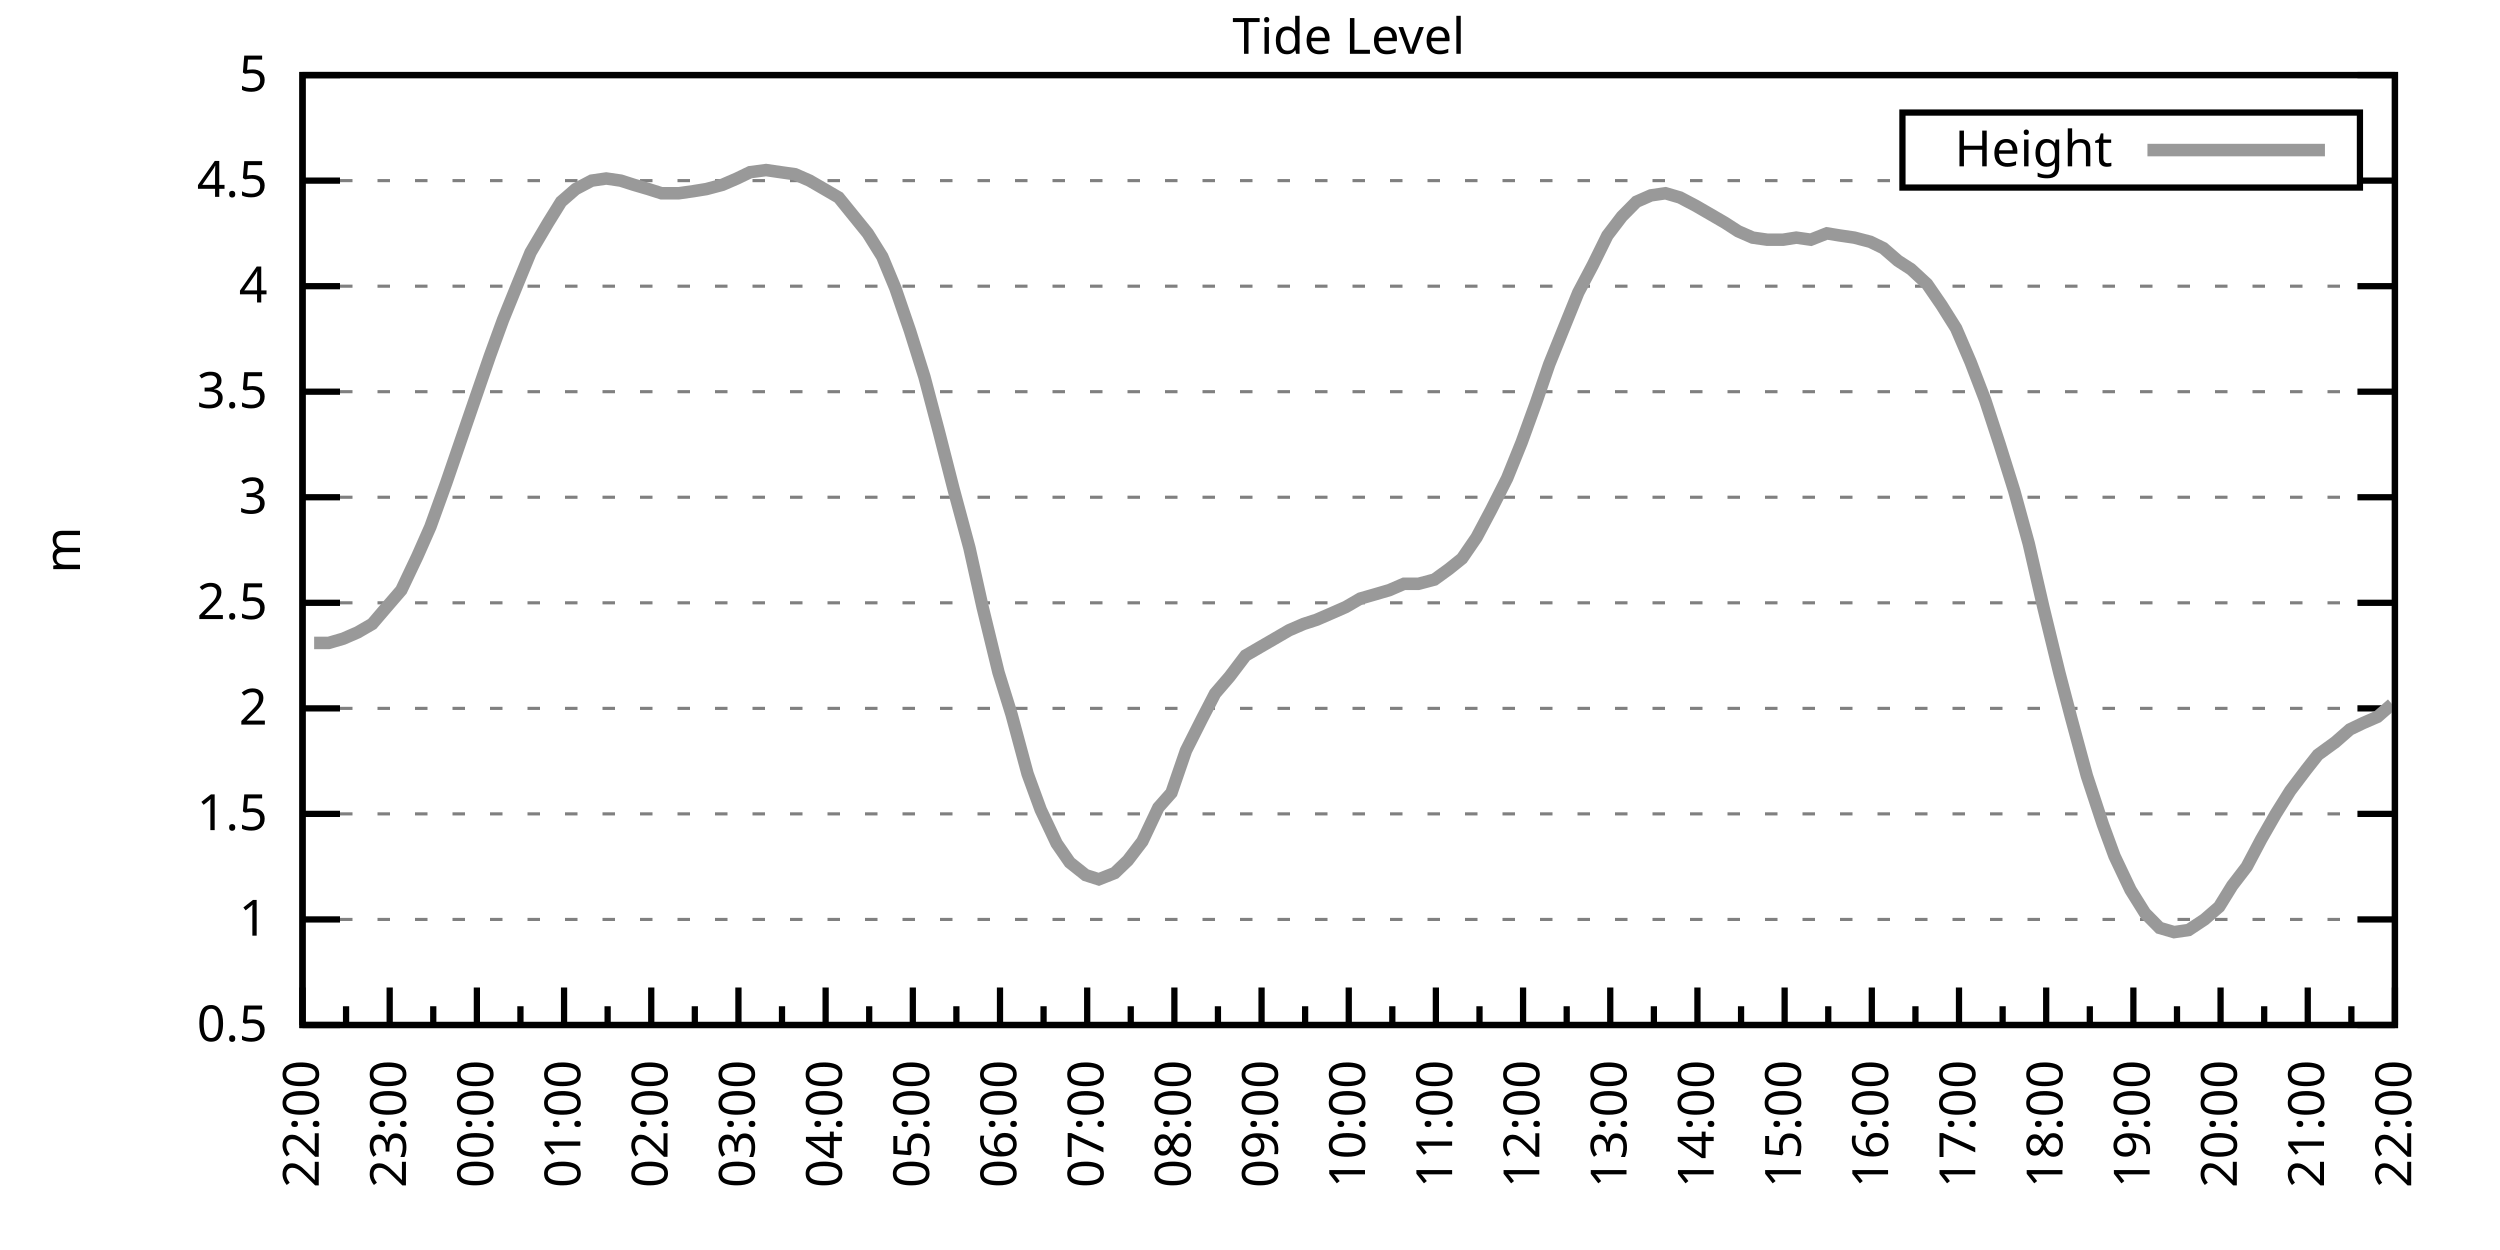
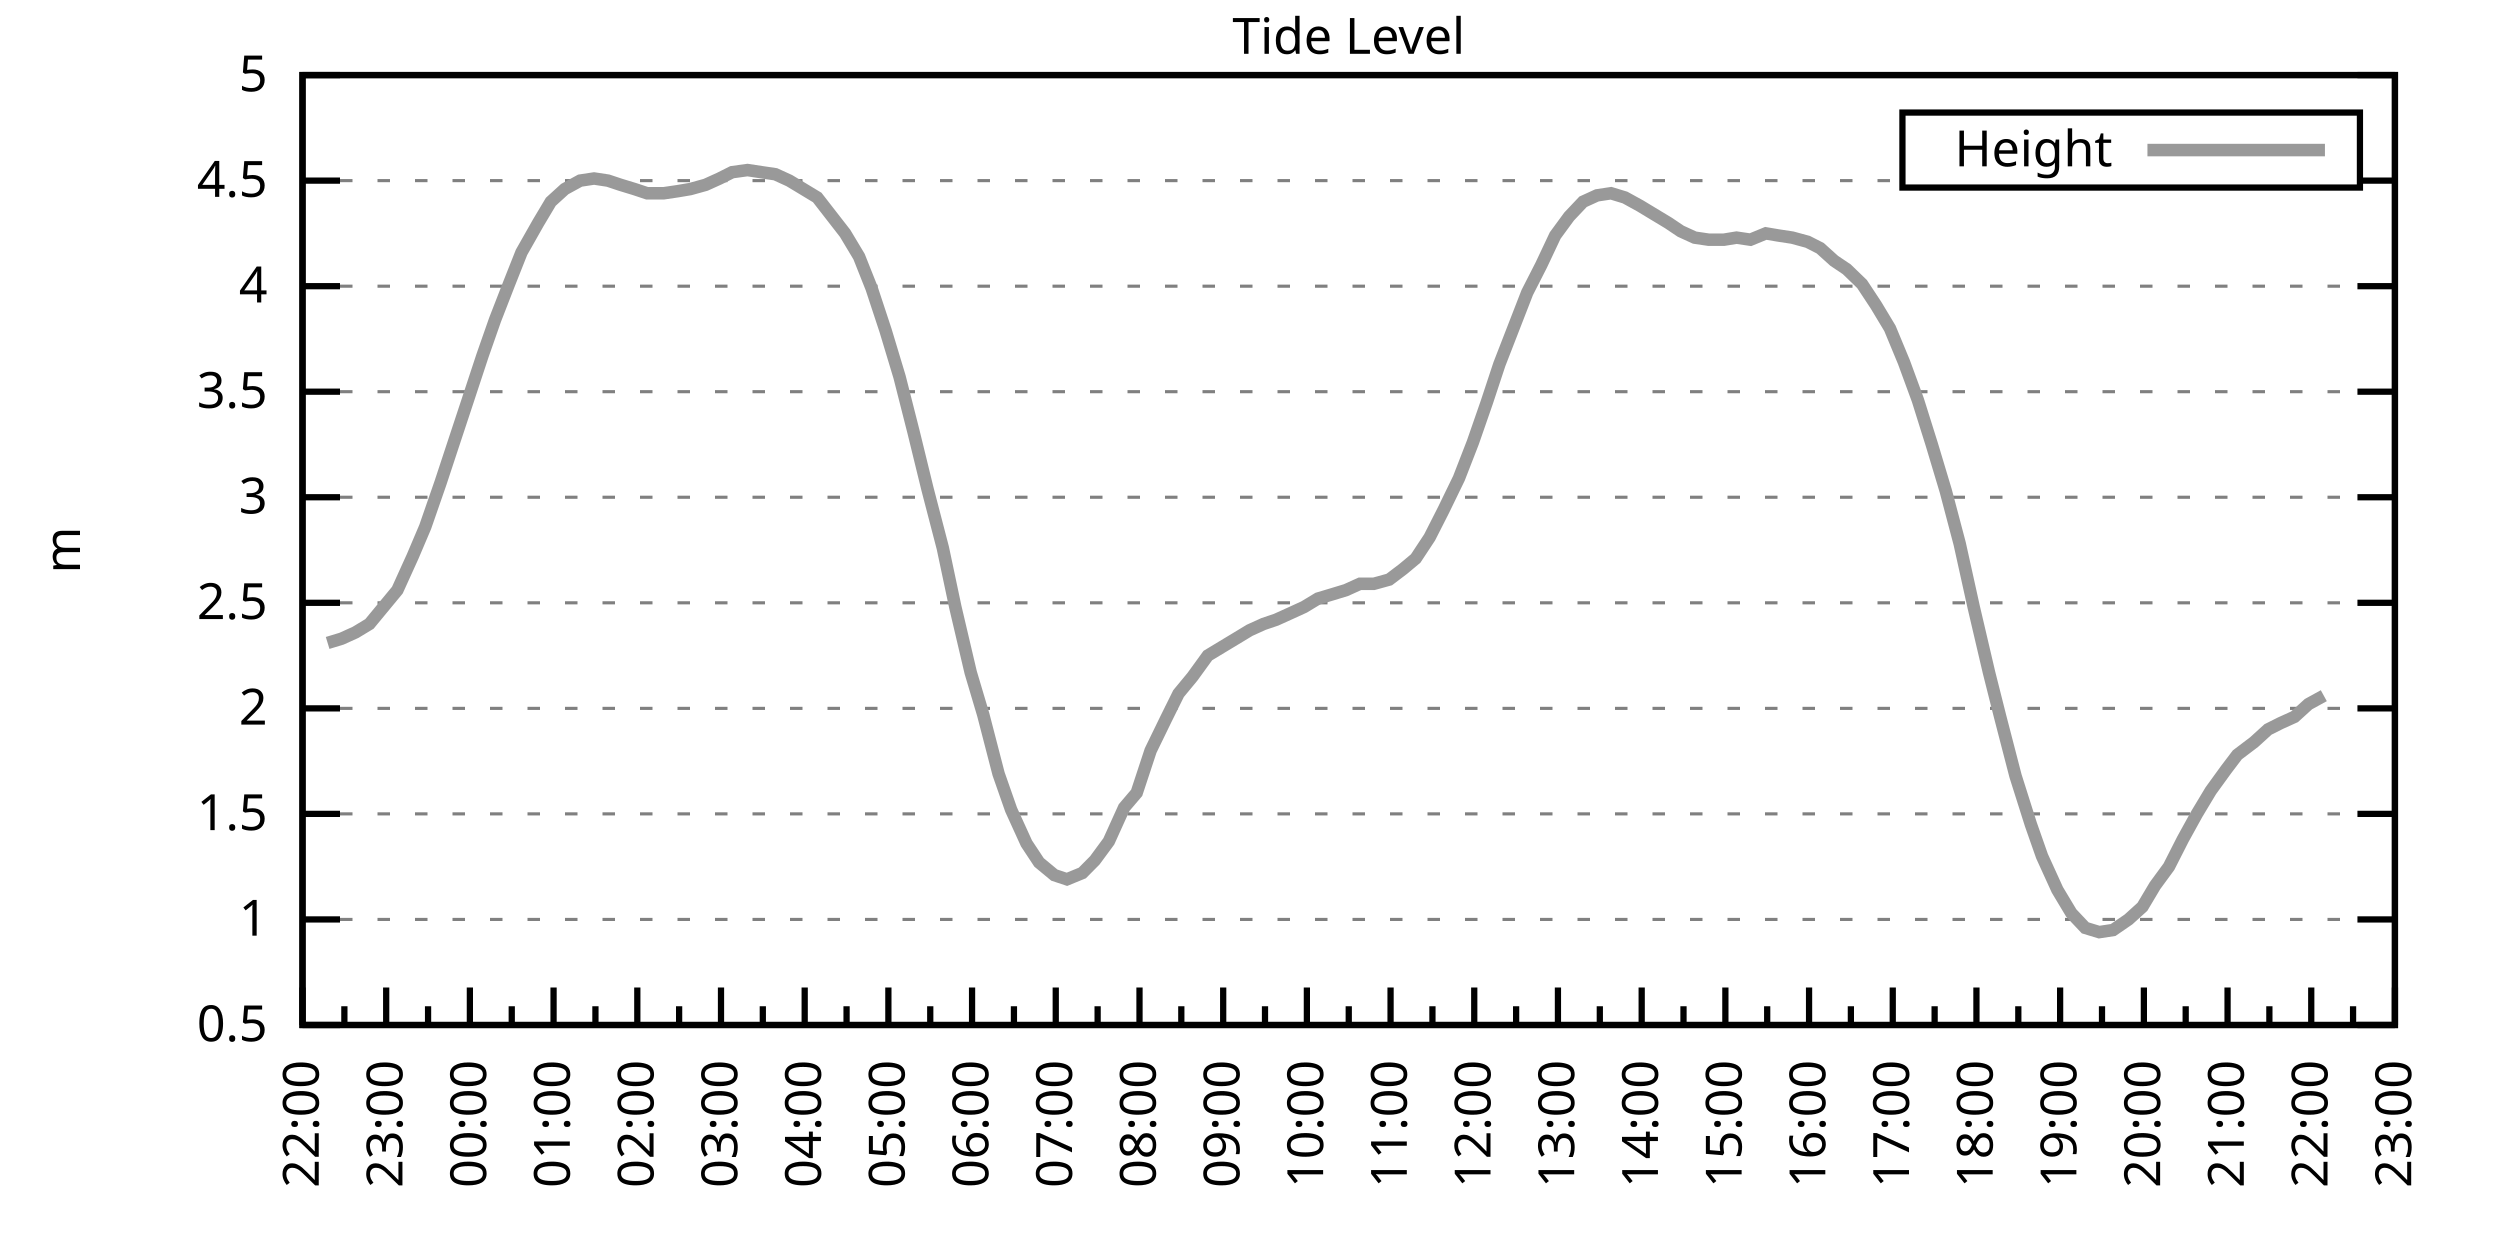
<svg xmlns="http://www.w3.org/2000/svg" xmlns:xlink="http://www.w3.org/1999/xlink" width="400" height="200" viewBox="0 0 400 200">
  <g id="gnuplot_canvas">
    <rect x="0" y="0" width="400" height="200" fill="none" />
    <defs>
      <circle id="gpDot" r="0.5" stroke-width="0.5" stroke="currentColor" />
      <path id="gpPt0" stroke-width="0.333" stroke="currentColor" d="M-1,0 h2 M0,-1 v2" />
      <path id="gpPt1" stroke-width="0.333" stroke="currentColor" d="M-1,-1 L1,1 M1,-1 L-1,1" />
      <path id="gpPt2" stroke-width="0.333" stroke="currentColor" d="M-1,0 L1,0 M0,-1 L0,1 M-1,-1 L1,1 M-1,1 L1,-1" />
      <rect id="gpPt3" stroke-width="0.333" stroke="currentColor" x="-1" y="-1" width="2" height="2" />
      <rect id="gpPt4" stroke-width="0.333" stroke="currentColor" fill="currentColor" x="-1" y="-1" width="2" height="2" />
      <circle id="gpPt5" stroke-width="0.333" stroke="currentColor" cx="0" cy="0" r="1" />
      <use xlink:href="#gpPt5" id="gpPt6" fill="currentColor" stroke="none" />
      <path id="gpPt7" stroke-width="0.333" stroke="currentColor" d="M0,-1.33 L-1.33,0.67 L1.33,0.67 z" />
      <use xlink:href="#gpPt7" id="gpPt8" fill="currentColor" stroke="none" />
      <use xlink:href="#gpPt7" id="gpPt9" stroke="currentColor" transform="rotate(180)" />
      <use xlink:href="#gpPt9" id="gpPt10" fill="currentColor" stroke="none" />
      <use xlink:href="#gpPt3" id="gpPt11" stroke="currentColor" transform="rotate(45)" />
      <use xlink:href="#gpPt11" id="gpPt12" fill="currentColor" stroke="none" />
      <path id="gpPt13" stroke-width="0.333" stroke="currentColor" d="M0,1.330 L1.265,0.411 L0.782,-1.067 L-0.782,-1.076 L-1.265,0.411 z" />
      <use xlink:href="#gpPt13" id="gpPt14" fill="currentColor" stroke="none" />
      <filter id="textbox" filterUnits="objectBoundingBox" x="0" y="0" height="1" width="1">
        <feFlood flood-color="white" flood-opacity="1" result="bgnd" />
        <feComposite in="SourceGraphic" in2="bgnd" operator="atop" />
      </filter>
      <filter id="greybox" filterUnits="objectBoundingBox" x="0" y="0" height="1" width="1">
        <feFlood flood-color="lightgrey" flood-opacity="1" result="grey" />
        <feComposite in="SourceGraphic" in2="grey" operator="atop" />
      </filter>
    </defs>
    <g fill="none" color="white" stroke="currentColor" stroke-width="1.00" stroke-linecap="butt" stroke-linejoin="miter">
</g>
    <g fill="none" color="black" stroke="currentColor" stroke-width="1.00" stroke-linecap="butt" stroke-linejoin="miter">
      <g stroke="none" shape-rendering="crispEdges">
        <polygon fill="rgb(255, 255, 255)" points="48.40,164.00 383.18,164.00 383.18,12.02 48.40,12.02 " />
      </g>
    </g>
    <g fill="none" color="black" stroke="currentColor" stroke-width="1.00" stroke-linecap="butt" stroke-linejoin="miter">
</g>
    <g fill="none" color="black" stroke="black" stroke-width="0.50" stroke-linecap="butt" stroke-linejoin="miter">
</g>
    <g fill="none" color="gray" stroke="currentColor" stroke-width="0.50" stroke-linecap="butt" stroke-linejoin="miter">
      <path stroke="gray" stroke-dasharray="2,4" class="gridline" d="M48.40,164.00 L383.19,164.00  " />
    </g>
    <g fill="none" color="gray" stroke="gray" stroke-width="1.00" stroke-linecap="butt" stroke-linejoin="miter">
</g>
    <g fill="none" color="black" stroke="currentColor" stroke-width="1.00" stroke-linecap="butt" stroke-linejoin="miter">
      <path stroke="black" d="M48.40,164.00 L54.40,164.00 M383.19,164.00 L377.19,164.00  " />
      <g transform="translate(42.80,166.60)" stroke="none" fill="black" font-family="Sans" font-size="8.00" text-anchor="end">
        <text>
          <tspan font-family="Sans"> 0.5</tspan>
        </text>
      </g>
    </g>
    <g fill="none" color="black" stroke="currentColor" stroke-width="1.00" stroke-linecap="butt" stroke-linejoin="miter">
</g>
    <g fill="none" color="black" stroke="black" stroke-width="0.50" stroke-linecap="butt" stroke-linejoin="miter">
</g>
    <g fill="none" color="gray" stroke="currentColor" stroke-width="0.50" stroke-linecap="butt" stroke-linejoin="miter">
      <path stroke="gray" stroke-dasharray="2,4" class="gridline" d="M48.40,147.11 L383.19,147.11  " />
    </g>
    <g fill="none" color="gray" stroke="gray" stroke-width="1.00" stroke-linecap="butt" stroke-linejoin="miter">
</g>
    <g fill="none" color="black" stroke="currentColor" stroke-width="1.00" stroke-linecap="butt" stroke-linejoin="miter">
      <path stroke="black" d="M48.40,147.11 L54.40,147.11 M383.19,147.11 L377.19,147.11  " />
      <g transform="translate(42.80,149.71)" stroke="none" fill="black" font-family="Sans" font-size="8.00" text-anchor="end">
        <text>
          <tspan font-family="Sans"> 1</tspan>
        </text>
      </g>
    </g>
    <g fill="none" color="black" stroke="currentColor" stroke-width="1.00" stroke-linecap="butt" stroke-linejoin="miter">
</g>
    <g fill="none" color="black" stroke="black" stroke-width="0.50" stroke-linecap="butt" stroke-linejoin="miter">
</g>
    <g fill="none" color="gray" stroke="currentColor" stroke-width="0.50" stroke-linecap="butt" stroke-linejoin="miter">
      <path stroke="gray" stroke-dasharray="2,4" class="gridline" d="M48.40,130.22 L383.19,130.22  " />
    </g>
    <g fill="none" color="gray" stroke="gray" stroke-width="1.00" stroke-linecap="butt" stroke-linejoin="miter">
</g>
    <g fill="none" color="black" stroke="currentColor" stroke-width="1.00" stroke-linecap="butt" stroke-linejoin="miter">
      <path stroke="black" d="M48.40,130.22 L54.40,130.22 M383.19,130.22 L377.19,130.22  " />
      <g transform="translate(42.80,132.82)" stroke="none" fill="black" font-family="Sans" font-size="8.00" text-anchor="end">
        <text>
          <tspan font-family="Sans"> 1.5</tspan>
        </text>
      </g>
    </g>
    <g fill="none" color="black" stroke="currentColor" stroke-width="1.00" stroke-linecap="butt" stroke-linejoin="miter">
</g>
    <g fill="none" color="black" stroke="black" stroke-width="0.50" stroke-linecap="butt" stroke-linejoin="miter">
</g>
    <g fill="none" color="gray" stroke="currentColor" stroke-width="0.50" stroke-linecap="butt" stroke-linejoin="miter">
      <path stroke="gray" stroke-dasharray="2,4" class="gridline" d="M48.40,113.34 L383.19,113.34  " />
    </g>
    <g fill="none" color="gray" stroke="gray" stroke-width="1.00" stroke-linecap="butt" stroke-linejoin="miter">
</g>
    <g fill="none" color="black" stroke="currentColor" stroke-width="1.00" stroke-linecap="butt" stroke-linejoin="miter">
      <path stroke="black" d="M48.40,113.34 L54.40,113.34 M383.19,113.34 L377.19,113.34  " />
      <g transform="translate(42.80,115.94)" stroke="none" fill="black" font-family="Sans" font-size="8.00" text-anchor="end">
        <text>
          <tspan font-family="Sans"> 2</tspan>
        </text>
      </g>
    </g>
    <g fill="none" color="black" stroke="currentColor" stroke-width="1.00" stroke-linecap="butt" stroke-linejoin="miter">
</g>
    <g fill="none" color="black" stroke="black" stroke-width="0.50" stroke-linecap="butt" stroke-linejoin="miter">
</g>
    <g fill="none" color="gray" stroke="currentColor" stroke-width="0.50" stroke-linecap="butt" stroke-linejoin="miter">
      <path stroke="gray" stroke-dasharray="2,4" class="gridline" d="M48.40,96.45 L383.19,96.45  " />
    </g>
    <g fill="none" color="gray" stroke="gray" stroke-width="1.00" stroke-linecap="butt" stroke-linejoin="miter">
</g>
    <g fill="none" color="black" stroke="currentColor" stroke-width="1.00" stroke-linecap="butt" stroke-linejoin="miter">
      <path stroke="black" d="M48.40,96.45 L54.40,96.45 M383.19,96.45 L377.19,96.45  " />
      <g transform="translate(42.80,99.05)" stroke="none" fill="black" font-family="Sans" font-size="8.00" text-anchor="end">
        <text>
          <tspan font-family="Sans"> 2.5</tspan>
        </text>
      </g>
    </g>
    <g fill="none" color="black" stroke="currentColor" stroke-width="1.00" stroke-linecap="butt" stroke-linejoin="miter">
</g>
    <g fill="none" color="black" stroke="black" stroke-width="0.50" stroke-linecap="butt" stroke-linejoin="miter">
</g>
    <g fill="none" color="gray" stroke="currentColor" stroke-width="0.50" stroke-linecap="butt" stroke-linejoin="miter">
      <path stroke="gray" stroke-dasharray="2,4" class="gridline" d="M48.40,79.56 L383.19,79.56  " />
    </g>
    <g fill="none" color="gray" stroke="gray" stroke-width="1.00" stroke-linecap="butt" stroke-linejoin="miter">
</g>
    <g fill="none" color="black" stroke="currentColor" stroke-width="1.00" stroke-linecap="butt" stroke-linejoin="miter">
      <path stroke="black" d="M48.40,79.56 L54.40,79.56 M383.19,79.56 L377.19,79.56  " />
      <g transform="translate(42.80,82.16)" stroke="none" fill="black" font-family="Sans" font-size="8.00" text-anchor="end">
        <text>
          <tspan font-family="Sans"> 3</tspan>
        </text>
      </g>
    </g>
    <g fill="none" color="black" stroke="currentColor" stroke-width="1.00" stroke-linecap="butt" stroke-linejoin="miter">
</g>
    <g fill="none" color="black" stroke="black" stroke-width="0.50" stroke-linecap="butt" stroke-linejoin="miter">
</g>
    <g fill="none" color="gray" stroke="currentColor" stroke-width="0.50" stroke-linecap="butt" stroke-linejoin="miter">
      <path stroke="gray" stroke-dasharray="2,4" class="gridline" d="M48.40,62.67 L383.19,62.67  " />
    </g>
    <g fill="none" color="gray" stroke="gray" stroke-width="1.00" stroke-linecap="butt" stroke-linejoin="miter">
</g>
    <g fill="none" color="black" stroke="currentColor" stroke-width="1.00" stroke-linecap="butt" stroke-linejoin="miter">
      <path stroke="black" d="M48.40,62.67 L54.40,62.67 M383.19,62.67 L377.19,62.67  " />
      <g transform="translate(42.80,65.27)" stroke="none" fill="black" font-family="Sans" font-size="8.00" text-anchor="end">
        <text>
          <tspan font-family="Sans"> 3.5</tspan>
        </text>
      </g>
    </g>
    <g fill="none" color="black" stroke="currentColor" stroke-width="1.00" stroke-linecap="butt" stroke-linejoin="miter">
</g>
    <g fill="none" color="black" stroke="black" stroke-width="0.50" stroke-linecap="butt" stroke-linejoin="miter">
</g>
    <g fill="none" color="gray" stroke="currentColor" stroke-width="0.50" stroke-linecap="butt" stroke-linejoin="miter">
      <path stroke="gray" stroke-dasharray="2,4" class="gridline" d="M48.40,45.79 L383.19,45.79  " />
    </g>
    <g fill="none" color="gray" stroke="gray" stroke-width="1.00" stroke-linecap="butt" stroke-linejoin="miter">
</g>
    <g fill="none" color="black" stroke="currentColor" stroke-width="1.00" stroke-linecap="butt" stroke-linejoin="miter">
      <path stroke="black" d="M48.40,45.79 L54.40,45.79 M383.19,45.79 L377.19,45.79  " />
      <g transform="translate(42.80,48.39)" stroke="none" fill="black" font-family="Sans" font-size="8.00" text-anchor="end">
        <text>
          <tspan font-family="Sans"> 4</tspan>
        </text>
      </g>
    </g>
    <g fill="none" color="black" stroke="currentColor" stroke-width="1.00" stroke-linecap="butt" stroke-linejoin="miter">
</g>
    <g fill="none" color="black" stroke="black" stroke-width="0.50" stroke-linecap="butt" stroke-linejoin="miter">
</g>
    <g fill="none" color="gray" stroke="currentColor" stroke-width="0.50" stroke-linecap="butt" stroke-linejoin="miter">
      <path stroke="gray" stroke-dasharray="2,4" class="gridline" d="M48.40,28.90 L304.39,28.90 M377.59,28.90 L383.19,28.90  " />
    </g>
    <g fill="none" color="gray" stroke="gray" stroke-width="1.00" stroke-linecap="butt" stroke-linejoin="miter">
</g>
    <g fill="none" color="black" stroke="currentColor" stroke-width="1.00" stroke-linecap="butt" stroke-linejoin="miter">
      <path stroke="black" d="M48.40,28.90 L54.40,28.90 M383.19,28.90 L377.19,28.90  " />
      <g transform="translate(42.80,31.50)" stroke="none" fill="black" font-family="Sans" font-size="8.00" text-anchor="end">
        <text>
          <tspan font-family="Sans"> 4.5</tspan>
        </text>
      </g>
    </g>
    <g fill="none" color="black" stroke="currentColor" stroke-width="1.00" stroke-linecap="butt" stroke-linejoin="miter">
</g>
    <g fill="none" color="black" stroke="black" stroke-width="0.50" stroke-linecap="butt" stroke-linejoin="miter">
</g>
    <g fill="none" color="gray" stroke="currentColor" stroke-width="0.50" stroke-linecap="butt" stroke-linejoin="miter">
      <path stroke="gray" stroke-dasharray="2,4" class="gridline" d="M48.40,12.01 L383.19,12.01  " />
    </g>
    <g fill="none" color="gray" stroke="gray" stroke-width="1.00" stroke-linecap="butt" stroke-linejoin="miter">
</g>
    <g fill="none" color="black" stroke="currentColor" stroke-width="1.00" stroke-linecap="butt" stroke-linejoin="miter">
      <path stroke="black" d="M48.40,12.01 L54.40,12.01 M383.19,12.01 L377.19,12.01  " />
      <g transform="translate(42.80,14.61)" stroke="none" fill="black" font-family="Sans" font-size="8.00" text-anchor="end">
        <text>
          <tspan font-family="Sans"> 5</tspan>
        </text>
      </g>
    </g>
    <g fill="none" color="black" stroke="currentColor" stroke-width="1.00" stroke-linecap="butt" stroke-linejoin="miter">
      <path stroke="black" d="M48.40,164.00 L48.40,158.00  " />
      <g transform="translate(51.00,169.60) rotate(270)" stroke="none" fill="black" font-family="Sans" font-size="8.00" text-anchor="end">
        <text>
          <tspan font-family="Sans">22:00</tspan>
        </text>
      </g>
    </g>
    <g fill="none" color="black" stroke="currentColor" stroke-width="1.00" stroke-linecap="butt" stroke-linejoin="miter">
-       <path stroke="black" d="M55.37,164.00 L55.37,161.00 M62.35,164.00 L62.35,158.00  " />
-       <g transform="translate(64.95,169.60) rotate(270)" stroke="none" fill="black" font-family="Sans" font-size="8.00" text-anchor="end">
+       <path stroke="black" d="M55.10,164.00 L55.10,161.00 M61.79,164.00 L61.79,158.00  " />
+       <g transform="translate(64.39,169.60) rotate(270)" stroke="none" fill="black" font-family="Sans" font-size="8.00" text-anchor="end">
        <text>
          <tspan font-family="Sans">23:00</tspan>
        </text>
      </g>
    </g>
    <g fill="none" color="black" stroke="currentColor" stroke-width="1.00" stroke-linecap="butt" stroke-linejoin="miter">
-       <path stroke="black" d="M69.32,164.00 L69.32,161.00 M76.30,164.00 L76.30,158.00  " />
-       <g transform="translate(78.90,169.60) rotate(270)" stroke="none" fill="black" font-family="Sans" font-size="8.00" text-anchor="end">
+       <path stroke="black" d="M68.49,164.00 L68.49,161.00 M75.18,164.00 L75.18,158.00  " />
+       <g transform="translate(77.78,169.60) rotate(270)" stroke="none" fill="black" font-family="Sans" font-size="8.00" text-anchor="end">
        <text>
          <tspan font-family="Sans">00:00</tspan>
        </text>
      </g>
    </g>
    <g fill="none" color="black" stroke="currentColor" stroke-width="1.00" stroke-linecap="butt" stroke-linejoin="miter">
-       <path stroke="black" d="M83.27,164.00 L83.27,161.00 M90.25,164.00 L90.25,158.00  " />
-       <g transform="translate(92.85,169.60) rotate(270)" stroke="none" fill="black" font-family="Sans" font-size="8.00" text-anchor="end">
+       <path stroke="black" d="M81.88,164.00 L81.88,161.00 M88.57,164.00 L88.57,158.00  " />
+       <g transform="translate(91.17,169.60) rotate(270)" stroke="none" fill="black" font-family="Sans" font-size="8.00" text-anchor="end">
        <text>
          <tspan font-family="Sans">01:00</tspan>
        </text>
      </g>
    </g>
    <g fill="none" color="black" stroke="currentColor" stroke-width="1.00" stroke-linecap="butt" stroke-linejoin="miter">
-       <path stroke="black" d="M97.22,164.00 L97.22,161.00 M104.20,164.00 L104.20,158.00  " />
-       <g transform="translate(106.80,169.60) rotate(270)" stroke="none" fill="black" font-family="Sans" font-size="8.00" text-anchor="end">
+       <path stroke="black" d="M95.27,164.00 L95.27,161.00 M101.97,164.00 L101.97,158.00  " />
+       <g transform="translate(104.57,169.60) rotate(270)" stroke="none" fill="black" font-family="Sans" font-size="8.00" text-anchor="end">
        <text>
          <tspan font-family="Sans">02:00</tspan>
        </text>
      </g>
    </g>
    <g fill="none" color="black" stroke="currentColor" stroke-width="1.00" stroke-linecap="butt" stroke-linejoin="miter">
-       <path stroke="black" d="M111.17,164.00 L111.17,161.00 M118.15,164.00 L118.15,158.00  " />
-       <g transform="translate(120.75,169.60) rotate(270)" stroke="none" fill="black" font-family="Sans" font-size="8.00" text-anchor="end">
+       <path stroke="black" d="M108.66,164.00 L108.66,161.00 M115.36,164.00 L115.36,158.00  " />
+       <g transform="translate(117.96,169.60) rotate(270)" stroke="none" fill="black" font-family="Sans" font-size="8.00" text-anchor="end">
        <text>
          <tspan font-family="Sans">03:00</tspan>
        </text>
      </g>
    </g>
    <g fill="none" color="black" stroke="currentColor" stroke-width="1.00" stroke-linecap="butt" stroke-linejoin="miter">
-       <path stroke="black" d="M125.12,164.00 L125.12,161.00 M132.10,164.00 L132.10,158.00  " />
-       <g transform="translate(134.70,169.60) rotate(270)" stroke="none" fill="black" font-family="Sans" font-size="8.00" text-anchor="end">
+       <path stroke="black" d="M122.05,164.00 L122.05,161.00 M128.75,164.00 L128.75,158.00  " />
+       <g transform="translate(131.35,169.60) rotate(270)" stroke="none" fill="black" font-family="Sans" font-size="8.00" text-anchor="end">
        <text>
          <tspan font-family="Sans">04:00</tspan>
        </text>
      </g>
    </g>
    <g fill="none" color="black" stroke="currentColor" stroke-width="1.00" stroke-linecap="butt" stroke-linejoin="miter">
-       <path stroke="black" d="M139.07,164.00 L139.07,161.00 M146.05,164.00 L146.05,158.00  " />
-       <g transform="translate(148.65,169.60) rotate(270)" stroke="none" fill="black" font-family="Sans" font-size="8.00" text-anchor="end">
+       <path stroke="black" d="M135.45,164.00 L135.45,161.00 M142.14,164.00 L142.14,158.00  " />
+       <g transform="translate(144.74,169.60) rotate(270)" stroke="none" fill="black" font-family="Sans" font-size="8.00" text-anchor="end">
        <text>
          <tspan font-family="Sans">05:00</tspan>
        </text>
      </g>
    </g>
    <g fill="none" color="black" stroke="currentColor" stroke-width="1.00" stroke-linecap="butt" stroke-linejoin="miter">
-       <path stroke="black" d="M153.02,164.00 L153.02,161.00 M160.00,164.00 L160.00,158.00  " />
-       <g transform="translate(162.60,169.60) rotate(270)" stroke="none" fill="black" font-family="Sans" font-size="8.00" text-anchor="end">
+       <path stroke="black" d="M148.84,164.00 L148.84,161.00 M155.53,164.00 L155.53,158.00  " />
+       <g transform="translate(158.13,169.60) rotate(270)" stroke="none" fill="black" font-family="Sans" font-size="8.00" text-anchor="end">
        <text>
          <tspan font-family="Sans">06:00</tspan>
        </text>
      </g>
    </g>
    <g fill="none" color="black" stroke="currentColor" stroke-width="1.00" stroke-linecap="butt" stroke-linejoin="miter">
-       <path stroke="black" d="M166.97,164.00 L166.97,161.00 M173.95,164.00 L173.95,158.00  " />
-       <g transform="translate(176.55,169.60) rotate(270)" stroke="none" fill="black" font-family="Sans" font-size="8.00" text-anchor="end">
+       <path stroke="black" d="M162.23,164.00 L162.23,161.00 M168.92,164.00 L168.92,158.00  " />
+       <g transform="translate(171.52,169.60) rotate(270)" stroke="none" fill="black" font-family="Sans" font-size="8.00" text-anchor="end">
        <text>
          <tspan font-family="Sans">07:00</tspan>
        </text>
      </g>
    </g>
    <g fill="none" color="black" stroke="currentColor" stroke-width="1.00" stroke-linecap="butt" stroke-linejoin="miter">
-       <path stroke="black" d="M180.92,164.00 L180.92,161.00 M187.90,164.00 L187.90,158.00  " />
-       <g transform="translate(190.50,169.60) rotate(270)" stroke="none" fill="black" font-family="Sans" font-size="8.00" text-anchor="end">
+       <path stroke="black" d="M175.62,164.00 L175.62,161.00 M182.32,164.00 L182.32,158.00  " />
+       <g transform="translate(184.92,169.60) rotate(270)" stroke="none" fill="black" font-family="Sans" font-size="8.00" text-anchor="end">
        <text>
          <tspan font-family="Sans">08:00</tspan>
        </text>
      </g>
    </g>
    <g fill="none" color="black" stroke="currentColor" stroke-width="1.00" stroke-linecap="butt" stroke-linejoin="miter">
-       <path stroke="black" d="M194.87,164.00 L194.87,161.00 M201.85,164.00 L201.85,158.00  " />
-       <g transform="translate(204.45,169.60) rotate(270)" stroke="none" fill="black" font-family="Sans" font-size="8.00" text-anchor="end">
+       <path stroke="black" d="M189.01,164.00 L189.01,161.00 M195.71,164.00 L195.71,158.00  " />
+       <g transform="translate(198.31,169.60) rotate(270)" stroke="none" fill="black" font-family="Sans" font-size="8.00" text-anchor="end">
        <text>
          <tspan font-family="Sans">09:00</tspan>
        </text>
      </g>
    </g>
    <g fill="none" color="black" stroke="currentColor" stroke-width="1.00" stroke-linecap="butt" stroke-linejoin="miter">
-       <path stroke="black" d="M208.82,164.00 L208.82,161.00 M215.80,164.00 L215.80,158.00  " />
-       <g transform="translate(218.40,169.60) rotate(270)" stroke="none" fill="black" font-family="Sans" font-size="8.00" text-anchor="end">
+       <path stroke="black" d="M202.40,164.00 L202.40,161.00 M209.10,164.00 L209.10,158.00  " />
+       <g transform="translate(211.70,169.60) rotate(270)" stroke="none" fill="black" font-family="Sans" font-size="8.00" text-anchor="end">
        <text>
          <tspan font-family="Sans">10:00</tspan>
        </text>
      </g>
    </g>
    <g fill="none" color="black" stroke="currentColor" stroke-width="1.00" stroke-linecap="butt" stroke-linejoin="miter">
-       <path stroke="black" d="M222.77,164.00 L222.77,161.00 M229.74,164.00 L229.74,158.00  " />
-       <g transform="translate(232.34,169.60) rotate(270)" stroke="none" fill="black" font-family="Sans" font-size="8.00" text-anchor="end">
+       <path stroke="black" d="M215.80,164.00 L215.80,161.00 M222.49,164.00 L222.49,158.00  " />
+       <g transform="translate(225.09,169.60) rotate(270)" stroke="none" fill="black" font-family="Sans" font-size="8.00" text-anchor="end">
        <text>
          <tspan font-family="Sans">11:00</tspan>
        </text>
      </g>
    </g>
    <g fill="none" color="black" stroke="currentColor" stroke-width="1.00" stroke-linecap="butt" stroke-linejoin="miter">
-       <path stroke="black" d="M236.72,164.00 L236.72,161.00 M243.69,164.00 L243.69,158.00  " />
-       <g transform="translate(246.29,169.60) rotate(270)" stroke="none" fill="black" font-family="Sans" font-size="8.00" text-anchor="end">
+       <path stroke="black" d="M229.19,164.00 L229.19,161.00 M235.88,164.00 L235.88,158.00  " />
+       <g transform="translate(238.48,169.60) rotate(270)" stroke="none" fill="black" font-family="Sans" font-size="8.00" text-anchor="end">
        <text>
          <tspan font-family="Sans">12:00</tspan>
        </text>
      </g>
    </g>
    <g fill="none" color="black" stroke="currentColor" stroke-width="1.00" stroke-linecap="butt" stroke-linejoin="miter">
-       <path stroke="black" d="M250.67,164.00 L250.67,161.00 M257.64,164.00 L257.64,158.00  " />
-       <g transform="translate(260.24,169.60) rotate(270)" stroke="none" fill="black" font-family="Sans" font-size="8.00" text-anchor="end">
+       <path stroke="black" d="M242.58,164.00 L242.58,161.00 M249.27,164.00 L249.27,158.00  " />
+       <g transform="translate(251.87,169.60) rotate(270)" stroke="none" fill="black" font-family="Sans" font-size="8.00" text-anchor="end">
        <text>
          <tspan font-family="Sans">13:00</tspan>
        </text>
      </g>
    </g>
    <g fill="none" color="black" stroke="currentColor" stroke-width="1.00" stroke-linecap="butt" stroke-linejoin="miter">
-       <path stroke="black" d="M264.62,164.00 L264.62,161.00 M271.59,164.00 L271.59,158.00  " />
-       <g transform="translate(274.19,169.60) rotate(270)" stroke="none" fill="black" font-family="Sans" font-size="8.00" text-anchor="end">
+       <path stroke="black" d="M255.97,164.00 L255.97,161.00 M262.67,164.00 L262.67,158.00  " />
+       <g transform="translate(265.27,169.60) rotate(270)" stroke="none" fill="black" font-family="Sans" font-size="8.00" text-anchor="end">
        <text>
          <tspan font-family="Sans">14:00</tspan>
        </text>
      </g>
    </g>
    <g fill="none" color="black" stroke="currentColor" stroke-width="1.00" stroke-linecap="butt" stroke-linejoin="miter">
-       <path stroke="black" d="M278.57,164.00 L278.57,161.00 M285.54,164.00 L285.54,158.00  " />
-       <g transform="translate(288.14,169.60) rotate(270)" stroke="none" fill="black" font-family="Sans" font-size="8.00" text-anchor="end">
+       <path stroke="black" d="M269.36,164.00 L269.36,161.00 M276.06,164.00 L276.06,158.00  " />
+       <g transform="translate(278.66,169.60) rotate(270)" stroke="none" fill="black" font-family="Sans" font-size="8.00" text-anchor="end">
        <text>
          <tspan font-family="Sans">15:00</tspan>
        </text>
      </g>
    </g>
    <g fill="none" color="black" stroke="currentColor" stroke-width="1.00" stroke-linecap="butt" stroke-linejoin="miter">
-       <path stroke="black" d="M292.52,164.00 L292.52,161.00 M299.49,164.00 L299.49,158.00  " />
-       <g transform="translate(302.09,169.60) rotate(270)" stroke="none" fill="black" font-family="Sans" font-size="8.00" text-anchor="end">
+       <path stroke="black" d="M282.75,164.00 L282.75,161.00 M289.45,164.00 L289.45,158.00  " />
+       <g transform="translate(292.05,169.60) rotate(270)" stroke="none" fill="black" font-family="Sans" font-size="8.00" text-anchor="end">
        <text>
          <tspan font-family="Sans">16:00</tspan>
        </text>
      </g>
    </g>
    <g fill="none" color="black" stroke="currentColor" stroke-width="1.00" stroke-linecap="butt" stroke-linejoin="miter">
-       <path stroke="black" d="M306.47,164.00 L306.47,161.00 M313.44,164.00 L313.44,158.00  " />
-       <g transform="translate(316.04,169.60) rotate(270)" stroke="none" fill="black" font-family="Sans" font-size="8.00" text-anchor="end">
+       <path stroke="black" d="M296.14,164.00 L296.14,161.00 M302.84,164.00 L302.84,158.00  " />
+       <g transform="translate(305.44,169.60) rotate(270)" stroke="none" fill="black" font-family="Sans" font-size="8.00" text-anchor="end">
        <text>
          <tspan font-family="Sans">17:00</tspan>
        </text>
      </g>
    </g>
    <g fill="none" color="black" stroke="currentColor" stroke-width="1.00" stroke-linecap="butt" stroke-linejoin="miter">
-       <path stroke="black" d="M320.42,164.00 L320.42,161.00 M327.39,164.00 L327.39,158.00  " />
-       <g transform="translate(329.99,169.60) rotate(270)" stroke="none" fill="black" font-family="Sans" font-size="8.00" text-anchor="end">
+       <path stroke="black" d="M309.54,164.00 L309.54,161.00 M316.23,164.00 L316.23,158.00  " />
+       <g transform="translate(318.83,169.60) rotate(270)" stroke="none" fill="black" font-family="Sans" font-size="8.00" text-anchor="end">
        <text>
          <tspan font-family="Sans">18:00</tspan>
        </text>
      </g>
    </g>
    <g fill="none" color="black" stroke="currentColor" stroke-width="1.00" stroke-linecap="butt" stroke-linejoin="miter">
-       <path stroke="black" d="M334.37,164.00 L334.37,161.00 M341.34,164.00 L341.34,158.00  " />
-       <g transform="translate(343.94,169.60) rotate(270)" stroke="none" fill="black" font-family="Sans" font-size="8.00" text-anchor="end">
+       <path stroke="black" d="M322.93,164.00 L322.93,161.00 M329.62,164.00 L329.62,158.00  " />
+       <g transform="translate(332.22,169.60) rotate(270)" stroke="none" fill="black" font-family="Sans" font-size="8.00" text-anchor="end">
        <text>
          <tspan font-family="Sans">19:00</tspan>
        </text>
      </g>
    </g>
    <g fill="none" color="black" stroke="currentColor" stroke-width="1.00" stroke-linecap="butt" stroke-linejoin="miter">
-       <path stroke="black" d="M348.32,164.00 L348.32,161.00 M355.29,164.00 L355.29,158.00  " />
-       <g transform="translate(357.89,169.60) rotate(270)" stroke="none" fill="black" font-family="Sans" font-size="8.00" text-anchor="end">
+       <path stroke="black" d="M336.32,164.00 L336.32,161.00 M343.02,164.00 L343.02,158.00  " />
+       <g transform="translate(345.62,169.60) rotate(270)" stroke="none" fill="black" font-family="Sans" font-size="8.00" text-anchor="end">
        <text>
          <tspan font-family="Sans">20:00</tspan>
        </text>
      </g>
    </g>
    <g fill="none" color="black" stroke="currentColor" stroke-width="1.00" stroke-linecap="butt" stroke-linejoin="miter">
-       <path stroke="black" d="M362.27,164.00 L362.27,161.00 M369.24,164.00 L369.24,158.00  " />
-       <g transform="translate(371.84,169.60) rotate(270)" stroke="none" fill="black" font-family="Sans" font-size="8.00" text-anchor="end">
+       <path stroke="black" d="M349.71,164.00 L349.71,161.00 M356.41,164.00 L356.41,158.00  " />
+       <g transform="translate(359.01,169.60) rotate(270)" stroke="none" fill="black" font-family="Sans" font-size="8.00" text-anchor="end">
        <text>
          <tspan font-family="Sans">21:00</tspan>
        </text>
      </g>
    </g>
    <g fill="none" color="black" stroke="currentColor" stroke-width="1.00" stroke-linecap="butt" stroke-linejoin="miter">
-       <path stroke="black" d="M376.22,164.00 L376.22,161.00 M383.19,164.00 L383.19,158.00  " />
+       <path stroke="black" d="M363.10,164.00 L363.10,161.00 M369.80,164.00 L369.80,158.00  " />
+       <g transform="translate(372.40,169.60) rotate(270)" stroke="none" fill="black" font-family="Sans" font-size="8.00" text-anchor="end">
+         <text>
+           <tspan font-family="Sans">22:00</tspan>
+         </text>
+       </g>
+     </g>
+     <g fill="none" color="black" stroke="currentColor" stroke-width="1.00" stroke-linecap="butt" stroke-linejoin="miter">
+       <path stroke="black" d="M376.49,164.00 L376.49,161.00 M383.19,164.00 L383.19,158.00  " />
      <g transform="translate(385.79,169.60) rotate(270)" stroke="none" fill="black" font-family="Sans" font-size="8.00" text-anchor="end">
        <text>
-           <tspan font-family="Sans">22:00</tspan>
+           <tspan font-family="Sans">23:00</tspan>
        </text>
      </g>
    </g>
    <g fill="none" color="black" stroke="currentColor" stroke-width="1.00" stroke-linecap="butt" stroke-linejoin="miter">
</g>
    <g fill="none" color="black" stroke="currentColor" stroke-width="1.00" stroke-linecap="butt" stroke-linejoin="miter">
      <path stroke="black" d="M48.40,12.01 L48.40,164.00 L383.19,164.00 L383.19,12.01 L48.40,12.01 Z  " />
    </g>
    <g fill="none" color="black" stroke="currentColor" stroke-width="1.00" stroke-linecap="butt" stroke-linejoin="miter">
      <g transform="translate(12.80,88.01) rotate(270)" stroke="none" fill="black" font-family="Sans" font-size="8.00" text-anchor="middle">
        <text>
          <tspan font-family="Sans">m</tspan>
        </text>
      </g>
    </g>
    <g fill="none" color="black" stroke="currentColor" stroke-width="1.00" stroke-linecap="butt" stroke-linejoin="miter">
</g>
    <g fill="none" color="black" stroke="currentColor" stroke-width="1.00" stroke-linecap="butt" stroke-linejoin="miter">
      <path stroke="black" d="M304.39,30.01 L304.39,18.01 L377.59,18.01 L377.59,30.01 L304.39,30.01 Z  " />
    </g>
    <g id="Tide_level_plot_1">
      <g fill="none" color="white" stroke="black" stroke-width="2.00" stroke-linecap="butt" stroke-linejoin="miter">
</g>
      <g fill="none" color="black" stroke="currentColor" stroke-width="2.00" stroke-linecap="butt" stroke-linejoin="miter">
        <g transform="translate(337.99,26.61)" stroke="none" fill="black" font-family="Sans" font-size="8.00" text-anchor="end">
          <text>
            <tspan font-family="Sans">Height</tspan>
          </text>
        </g>
      </g>
      <g fill="none" color="black" stroke="currentColor" stroke-width="2.00" stroke-linecap="butt" stroke-linejoin="miter">
-         <path stroke="rgb(153, 153, 153)" d="M343.59,24.01 L371.99,24.01 M50.26,102.87 L52.58,102.87 L54.91,102.19 L57.23,101.18 L59.56,99.83 L61.88,97.12   L64.21,94.42 L66.77,89.02 L68.86,84.29 L71.42,77.20 L73.74,70.44 L75.83,64.36 L78.39,56.93 L80.48,51.19   L82.81,45.45 L84.90,40.38 L87.69,35.65 L89.78,32.28 L92.11,30.25 L94.67,28.90 L96.99,28.56 L99.32,28.90   L101.41,29.57 L103.73,30.25 L105.83,30.92 L108.62,30.92 L110.94,30.59 L113.03,30.25 L115.59,29.57 L117.92,28.56   L120.01,27.55 L122.57,27.21 L124.89,27.55 L127.22,27.88 L129.54,28.90 L131.87,30.25 L134.19,31.60 L138.84,37.34   L141.16,41.06 L143.26,46.12 L145.58,52.88 L147.91,60.31 L150.23,69.09 L152.56,78.21 L155.11,87.67 L157.21,97.12   L159.76,107.59 L161.86,114.35 L164.41,123.81 L166.51,129.55 L169.06,134.95 L171.16,137.99 L173.71,140.02 L175.81,140.69   L178.36,139.68 L180.46,137.66 L182.78,134.62 L185.34,129.21 L187.43,126.85 L189.76,120.09 L192.31,115.03 L194.41,110.97   L196.73,108.27 L199.29,104.89 L201.61,103.54 L203.94,102.19 L206.26,100.84 L208.59,99.83 L210.68,99.15 L213.01,98.14   L215.33,97.12 L217.65,95.77 L219.98,95.10 L222.30,94.42 L224.63,93.41 L226.95,93.41 L229.51,92.73 L231.84,91.04   L233.93,89.36 L236.25,85.98 L238.58,81.59 L241.14,76.52 L243.46,70.78 L245.79,64.36 L247.88,58.28 L250.20,52.54   L252.53,46.80 L254.85,42.41 L257.18,37.68 L259.50,34.64 L261.83,32.28 L264.15,31.26 L266.48,30.92 L268.80,31.60   L271.36,32.95 L273.69,34.30 L276.01,35.65 L278.10,37.00 L280.43,38.02 L282.75,38.35 L285.31,38.35 L287.40,38.02   L289.73,38.35 L292.29,37.34 L294.38,37.68 L296.70,38.02 L299.26,38.69 L301.35,39.71 L303.68,41.73 L305.77,43.08   L308.33,45.45 L310.65,48.83 L312.98,52.54 L315.30,57.94 L317.63,64.02 L319.95,71.12 L322.28,78.55 L324.60,86.99   L326.93,97.12 L329.48,107.59 L331.34,114.69 L333.90,124.14 L336.46,131.91 L338.32,136.98 L340.88,142.38 L343.20,146.10   L345.53,148.46 L347.85,149.14 L350.18,148.80 L352.73,147.11 L355.06,145.09 L357.15,141.71 L359.48,138.67 L361.80,134.28   L364.13,130.22 L366.45,126.51 L369.01,123.13 L370.87,120.77 L373.66,118.74 L375.98,116.71 L378.08,115.70 L380.40,114.69   L382.73,112.66  " />
+         <path stroke="rgb(153, 153, 153)" d="M343.59,24.01 L371.99,24.01 M52.42,102.87 L54.65,102.19 L56.88,101.18 L59.11,99.83 L61.35,97.12 L63.58,94.42   L66.03,89.02 L68.04,84.29 L70.50,77.20 L72.73,70.44 L74.74,64.36 L77.19,56.93 L79.20,51.19 L81.43,45.45   L83.44,40.38 L86.12,35.65 L88.13,32.28 L90.36,30.25 L92.82,28.90 L95.05,28.56 L97.28,28.90 L99.29,29.57   L101.52,30.25 L103.53,30.92 L106.21,30.92 L108.44,30.59 L110.45,30.25 L112.90,29.57 L115.13,28.56 L117.14,27.55   L119.60,27.21 L121.83,27.55 L124.06,27.88 L126.29,28.90 L128.53,30.25 L130.76,31.60 L135.22,37.34 L137.45,41.06   L139.46,46.12 L141.69,52.88 L143.93,60.31 L146.16,69.09 L148.39,78.21 L150.85,87.67 L152.85,97.12 L155.31,107.59   L157.32,114.35 L159.77,123.81 L161.78,129.55 L164.24,134.95 L166.25,137.99 L168.70,140.02 L170.71,140.69 L173.17,139.68   L175.17,137.66 L177.41,134.62 L179.86,129.21 L181.87,126.85 L184.10,120.09 L186.56,115.03 L188.57,110.97 L190.80,108.27   L193.25,104.89 L195.48,103.54 L197.72,102.19 L199.95,100.84 L202.18,99.83 L204.19,99.15 L206.42,98.14 L208.65,97.12   L210.88,95.77 L213.12,95.10 L215.35,94.42 L217.58,93.41 L219.81,93.41 L222.27,92.73 L224.50,91.04 L226.51,89.36   L228.74,85.98 L230.97,81.59 L233.43,76.52 L235.66,70.78 L237.89,64.36 L239.90,58.28 L242.13,52.54 L244.36,46.80   L246.60,42.41 L248.83,37.68 L251.06,34.64 L253.29,32.28 L255.52,31.26 L257.76,30.92 L259.99,31.60 L262.44,32.95   L264.67,34.30 L266.91,35.65 L268.92,37.00 L271.15,38.02 L273.38,38.35 L275.83,38.35 L277.84,38.02 L280.07,38.35   L282.53,37.34 L284.54,37.68 L286.77,38.02 L289.23,38.69 L291.23,39.71 L293.47,41.73 L295.48,43.08 L297.93,45.45   L300.16,48.83 L302.39,52.54 L304.63,57.94 L306.86,64.02 L309.09,71.12 L311.32,78.55 L313.55,86.99 L315.79,97.12   L318.24,107.59 L320.03,114.69 L322.48,124.14 L324.94,131.91 L326.72,136.98 L329.18,142.38 L331.41,146.10 L333.64,148.46   L335.87,149.14 L338.10,148.80 L340.56,147.11 L342.79,145.09 L344.80,141.71 L347.03,138.67 L349.26,134.28 L351.50,130.22   L353.73,126.51 L356.18,123.13 L357.97,120.77 L360.65,118.74 L362.88,116.71 L364.89,115.70 L367.12,114.69 L369.35,112.66   L371.81,111.31  " />
      </g>
    </g>
    <g fill="none" color="black" stroke="currentColor" stroke-width="2.00" stroke-linecap="butt" stroke-linejoin="miter">
</g>
    <g fill="none" color="black" stroke="black" stroke-width="1.00" stroke-linecap="butt" stroke-linejoin="miter">
</g>
    <g fill="none" color="black" stroke="currentColor" stroke-width="1.00" stroke-linecap="butt" stroke-linejoin="miter">
      <path stroke="black" d="M48.40,12.01 L48.40,164.00 L383.19,164.00 L383.19,12.01 L48.40,12.01 Z  " />
    </g>
    <g fill="none" color="black" stroke="currentColor" stroke-width="1.00" stroke-linecap="butt" stroke-linejoin="miter">
      <g transform="translate(215.79,8.61)" stroke="none" fill="black" font-family="Sans" font-size="8.00" text-anchor="middle">
        <text>
          <tspan font-family="Sans">Tide Level</tspan>
        </text>
      </g>
    </g>
    <g fill="none" color="black" stroke="currentColor" stroke-width="1.00" stroke-linecap="butt" stroke-linejoin="miter">
</g>
  </g>
</svg>
